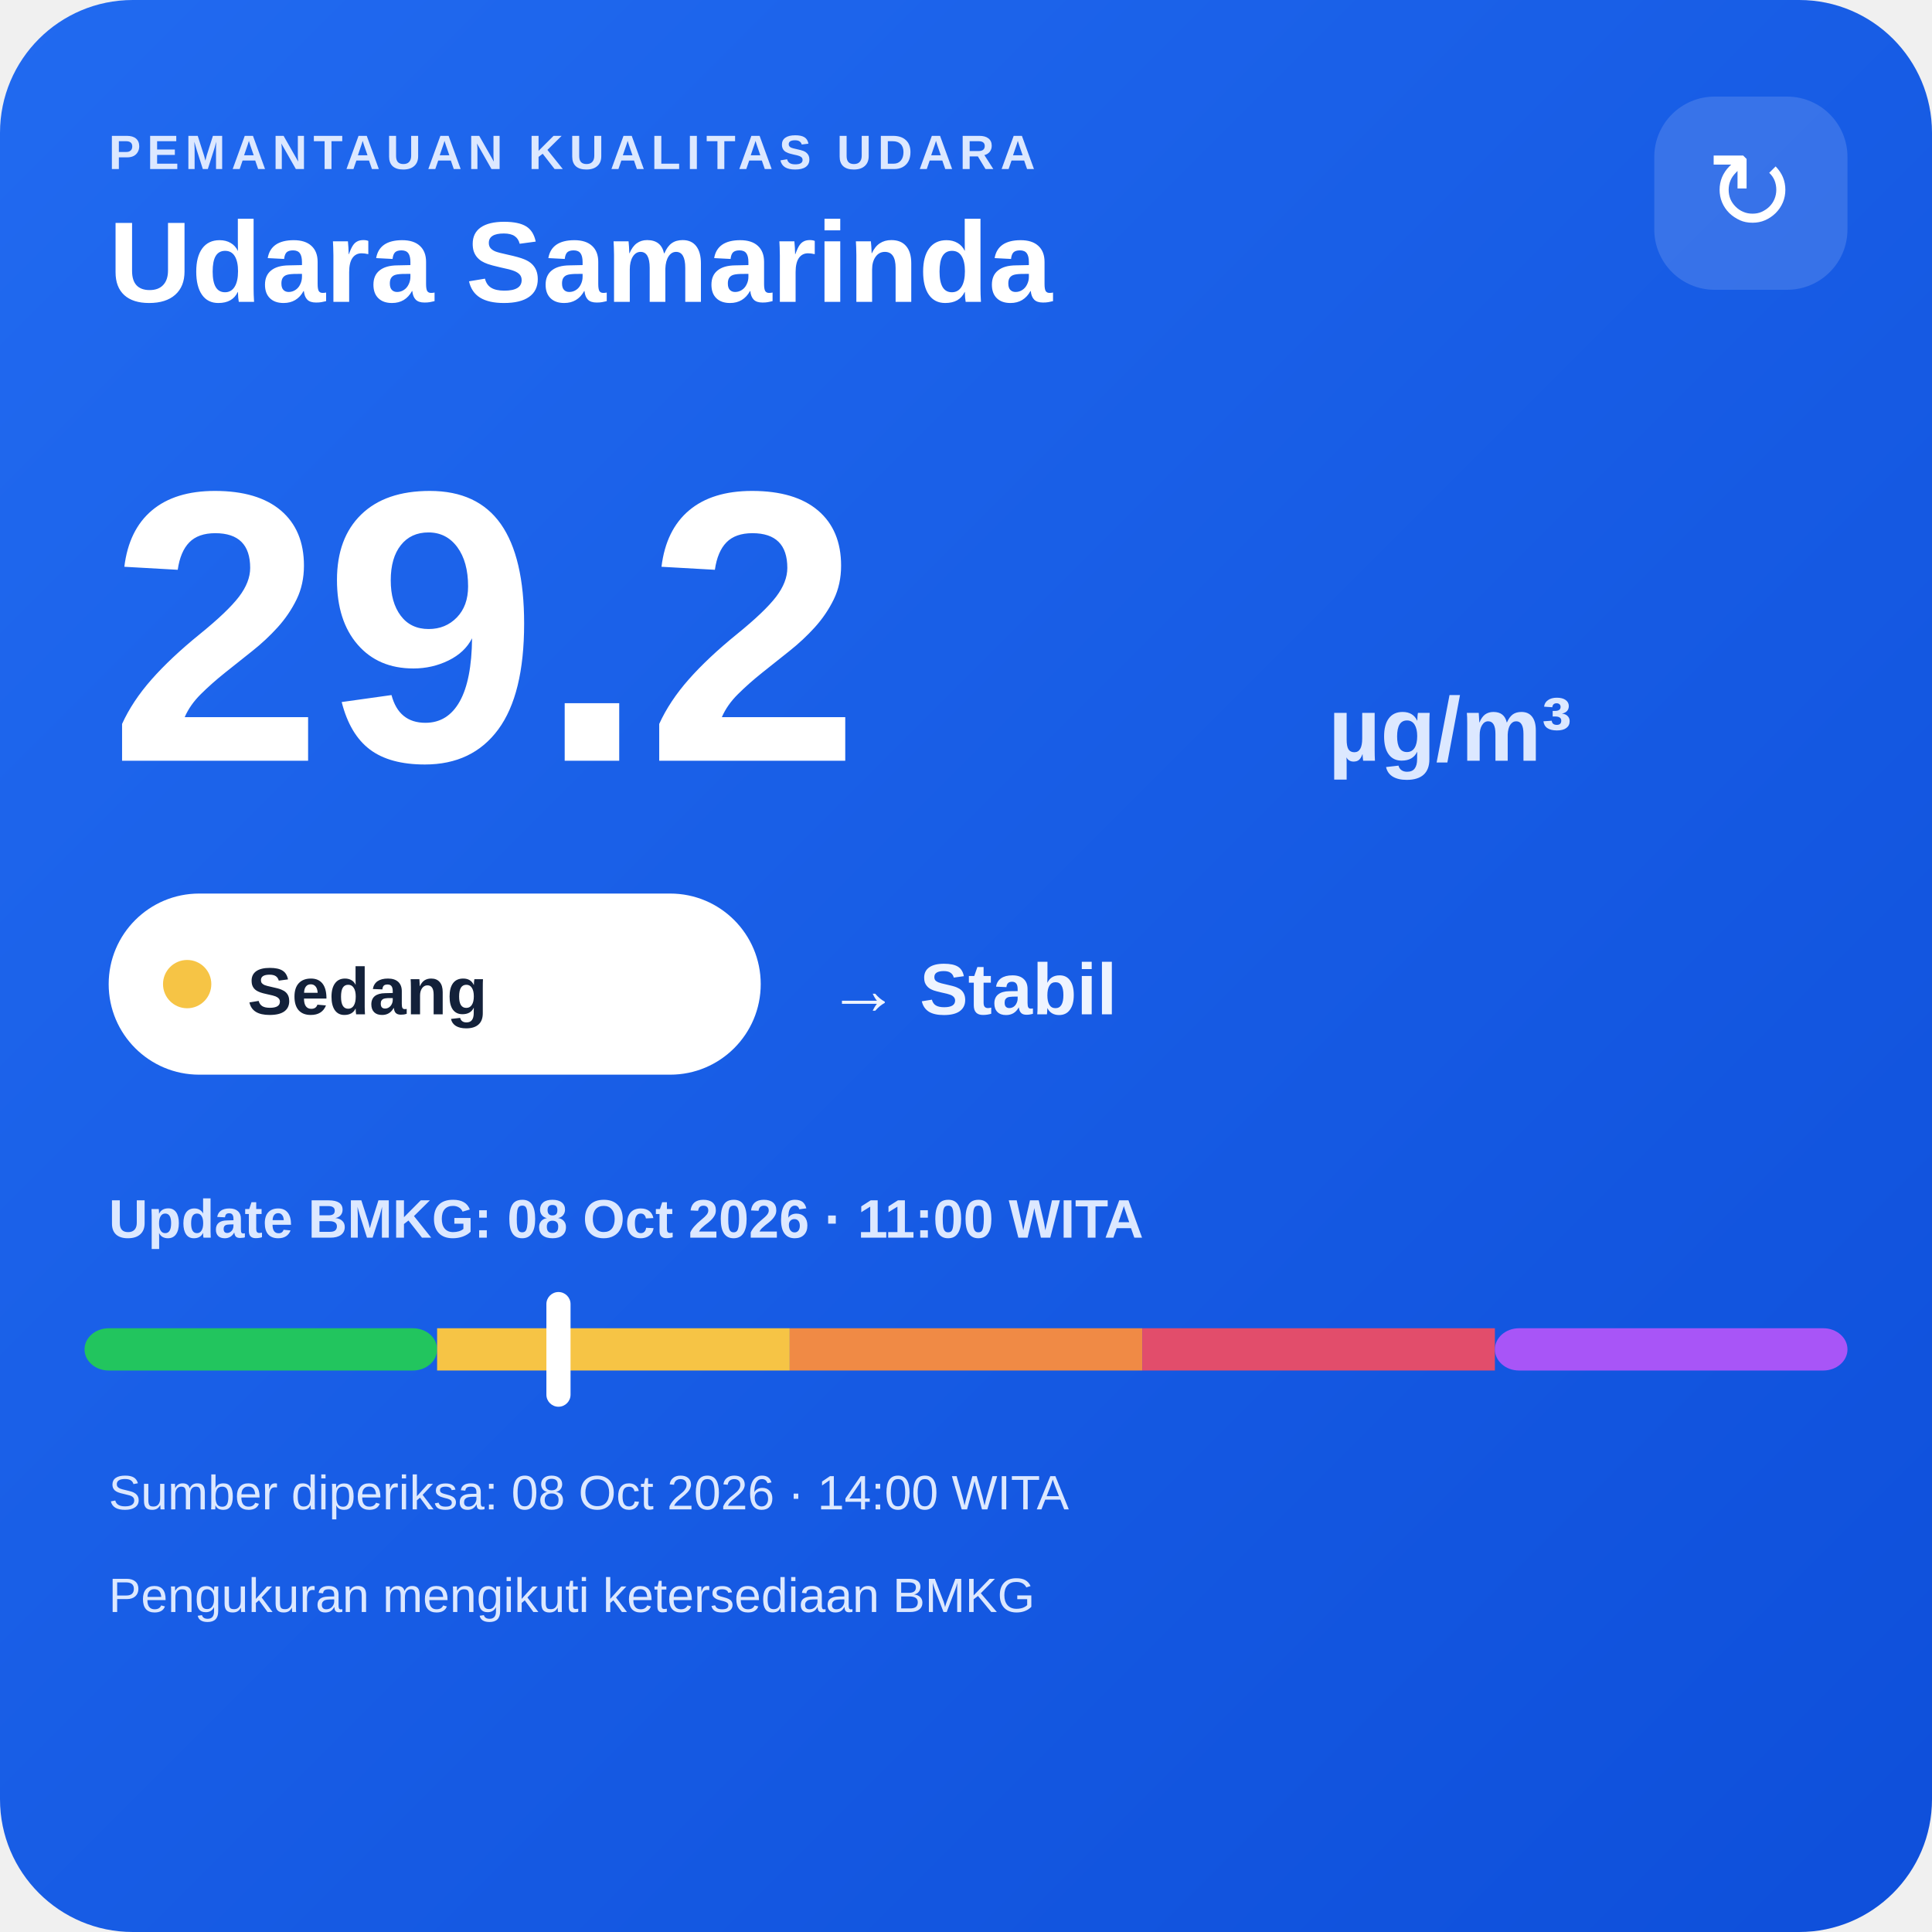
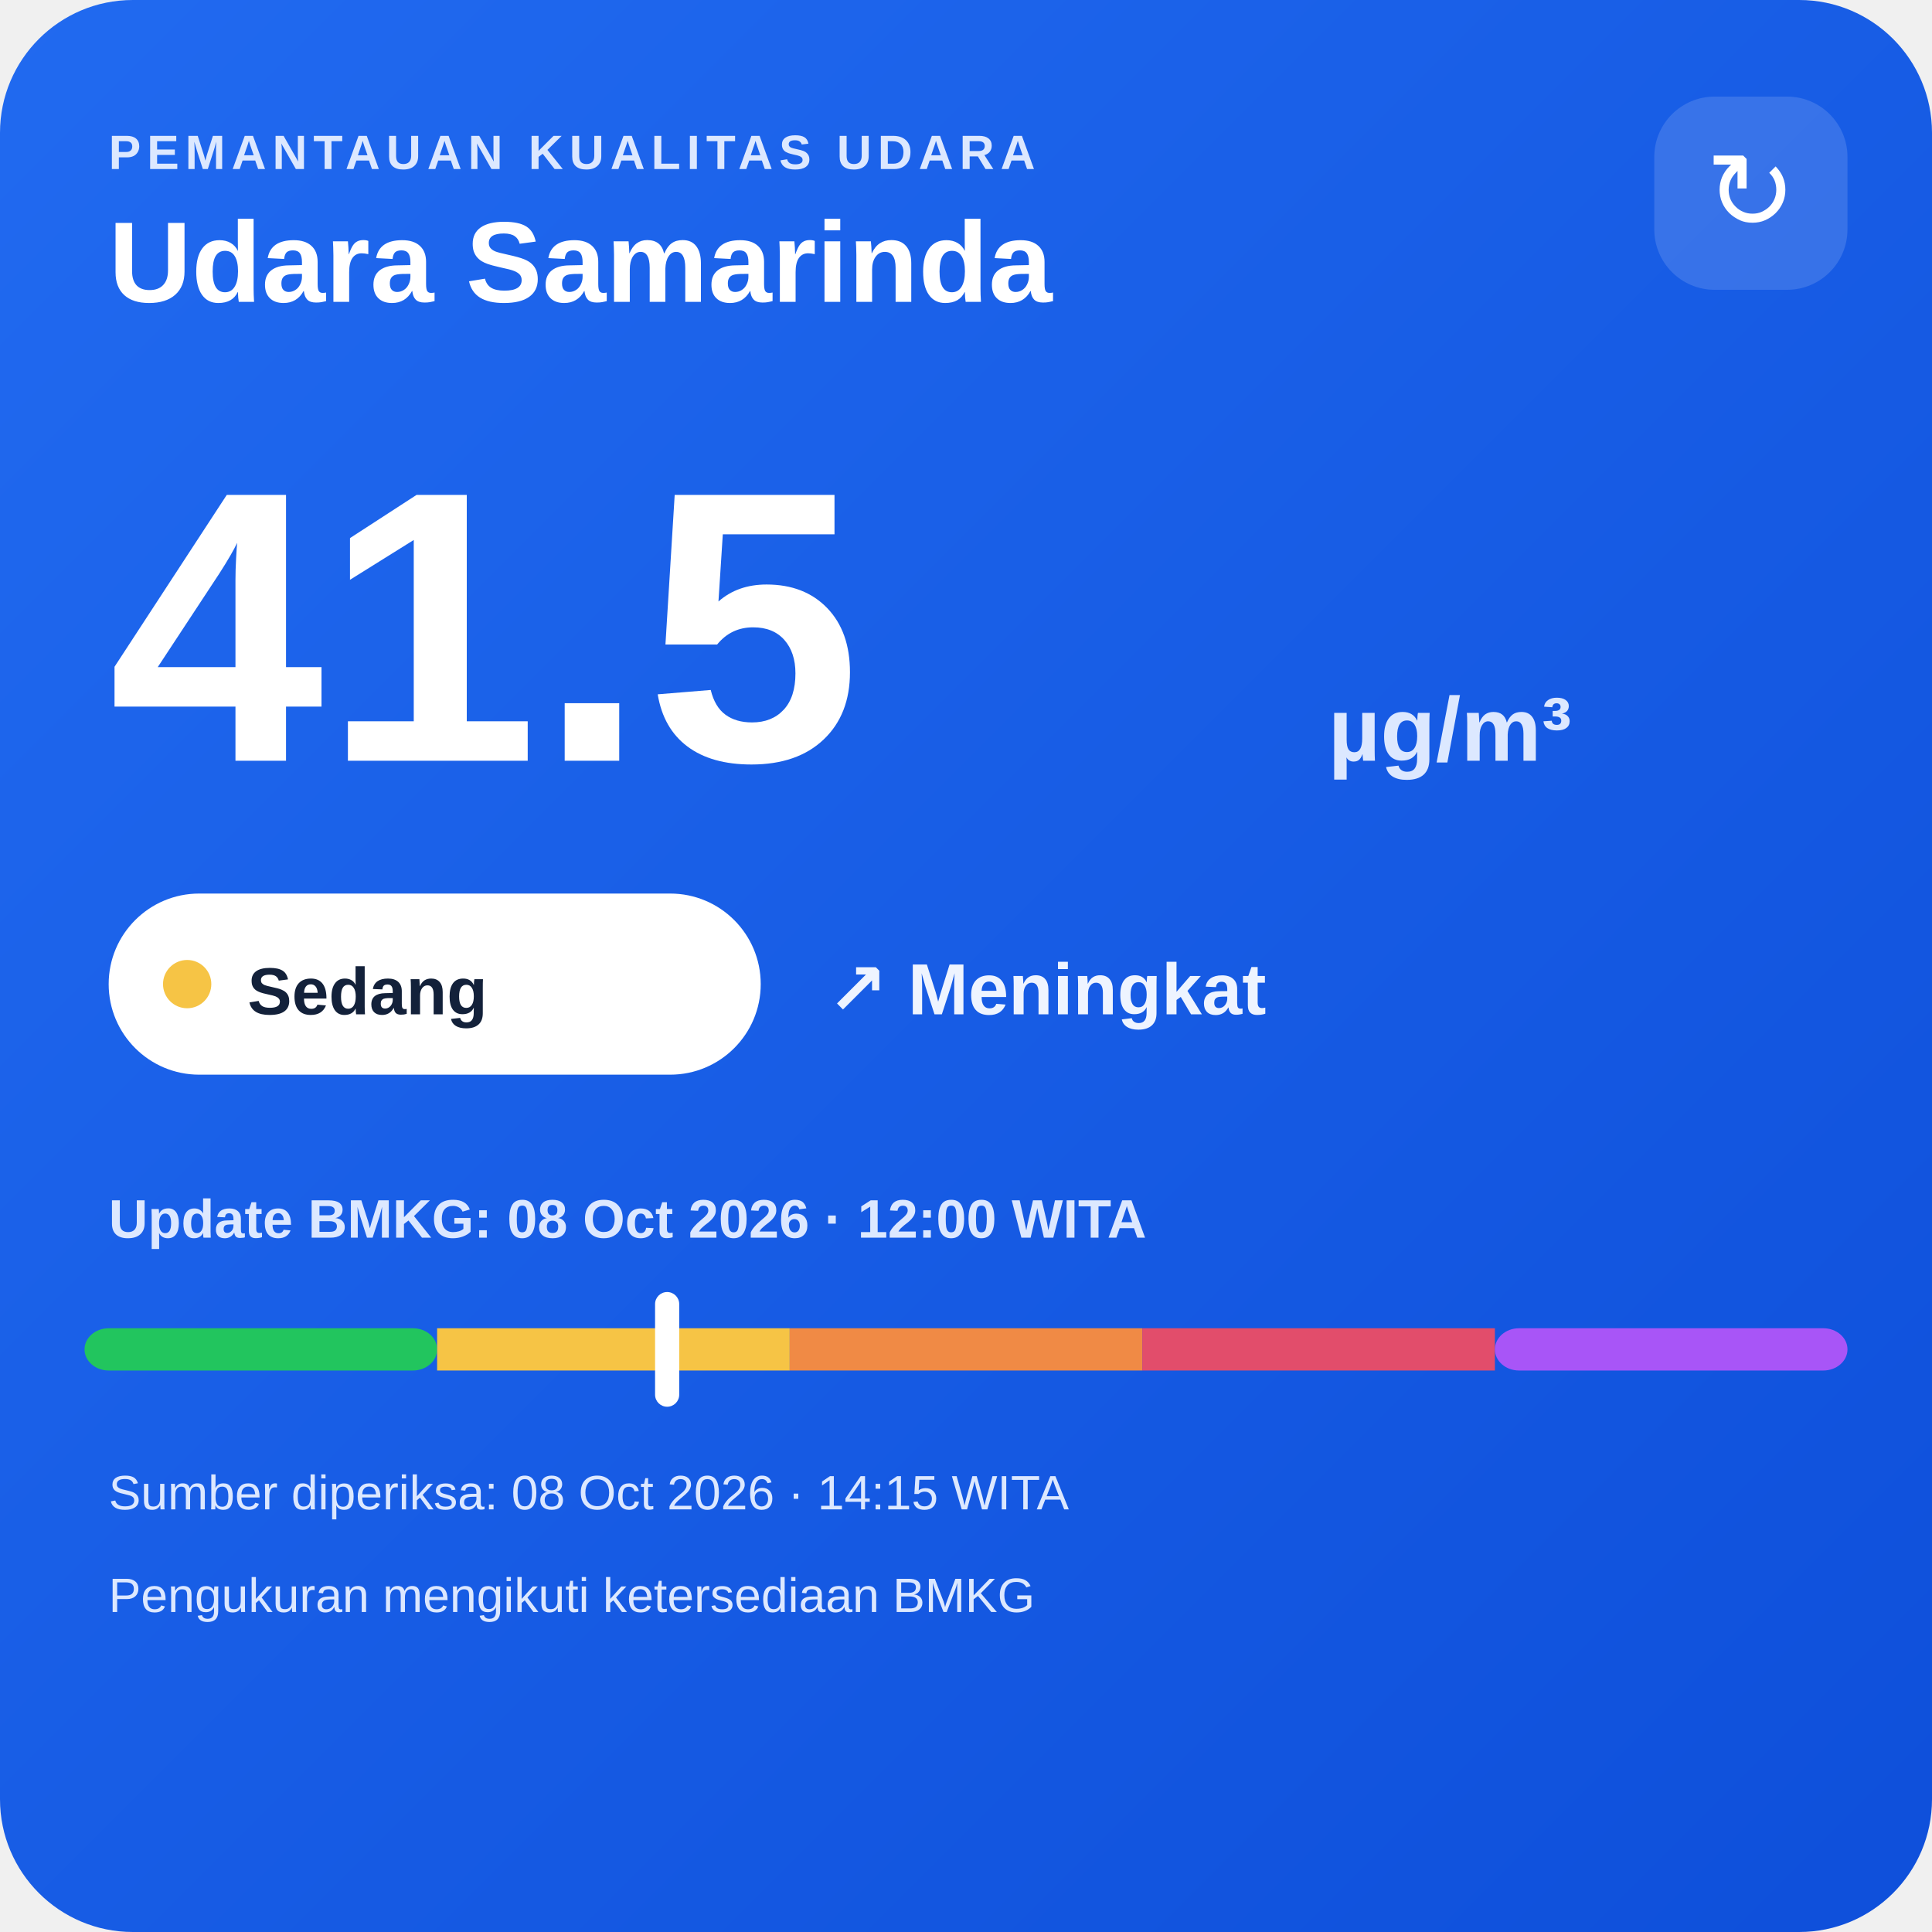
<svg xmlns="http://www.w3.org/2000/svg" width="320" height="320" viewBox="0 0 320 320">
  <defs>
    <linearGradient id="bg" x1="0" y1="0" x2="1" y2="1">
      <stop offset="0" stop-color="#216af0" />
      <stop offset="1" stop-color="#0e4fda" />
    </linearGradient>
  </defs>
  <rect width="320" height="320" rx="22" fill="url(#bg)" />
  <text x="18" y="28" fill="#dce8ff" font-family="Arial,sans-serif" font-size="8" font-weight="700" letter-spacing="1">PEMANTAUAN KUALITAS UDARA</text>
  <text x="18" y="50" fill="#ffffff" font-family="Arial,sans-serif" font-size="19" font-weight="700">Udara Samarinda</text>
  <rect x="274" y="16" width="32" height="32" rx="10" fill="#ffffff" fill-opacity=".14" />
  <text x="290" y="38" text-anchor="middle" fill="#ffffff" font-family="Arial,sans-serif" font-size="18">↻</text>
-   <text x="18" y="126" fill="#ffffff" font-family="Arial,sans-serif" font-size="64" font-weight="800">29.2</text>
+   <text x="18" y="126" fill="#ffffff" font-family="Arial,sans-serif" font-size="64" font-weight="800">41.5</text>
  <text x="220" y="126" fill="#dce8ff" font-family="Arial,sans-serif" font-size="15" font-weight="700">µg/m³</text>
  <rect x="18" y="148" width="108" height="30" rx="15" fill="#ffffff" />
  <circle cx="31" cy="163" r="4" fill="#f6c445" />
  <text x="41" y="168" fill="#13213a" font-family="Arial,sans-serif" font-size="11" font-weight="700">Sedang</text>
-   <text x="137" y="168" fill="#eef4ff" font-family="Arial,sans-serif" font-size="12" font-weight="700">→ Stabil</text>
-   <text x="18" y="205" fill="#dce8ff" font-family="Arial,sans-serif" font-size="9" font-weight="700">Update BMKG: 08 Oct 2026 · 11:00 WITA</text>
+   <text x="137" y="168" fill="#eef4ff" font-family="Arial,sans-serif" font-size="12" font-weight="700">↗ Meningkat</text>
+   <text x="18" y="205" fill="#dce8ff" font-family="Arial,sans-serif" font-size="9" font-weight="700">Update BMKG: 08 Oct 2026 · 12:00 WITA</text>
  <rect x="14" y="220" width="58.4" height="7" rx="4" fill="#22c55e" />
  <rect x="72.4" y="220" width="58.4" height="7" fill="#f6c445" />
  <rect x="130.8" y="220" width="58.4" height="7" fill="#f08a45" />
  <rect x="189.2" y="220" width="58.4" height="7" fill="#e24d6b" />
  <rect x="247.6" y="220" width="58.4" height="7" rx="4" fill="#a855f7" />
-   <rect x="90.5" y="214" width="4" height="19" rx="2" fill="#ffffff" />
-   <text x="18" y="250" fill="#dce8ff" font-family="Arial,sans-serif" font-size="8">Sumber diperiksa: 08 Oct 2026 · 14:00 WITA</text>
+   <rect x="108.5" y="214" width="4" height="19" rx="2" fill="#ffffff" />
+   <text x="18" y="250" fill="#dce8ff" font-family="Arial,sans-serif" font-size="8">Sumber diperiksa: 08 Oct 2026 · 14:15 WITA</text>
  <text x="18" y="267" fill="#dce8ff" font-family="Arial,sans-serif" font-size="8">Pengukuran mengikuti ketersediaan BMKG</text>
</svg>
